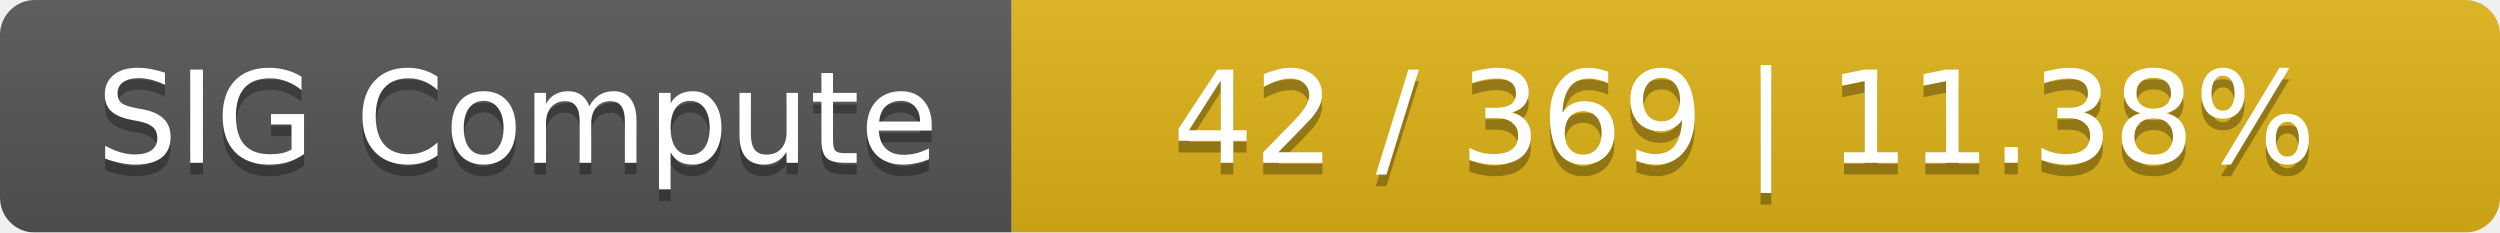
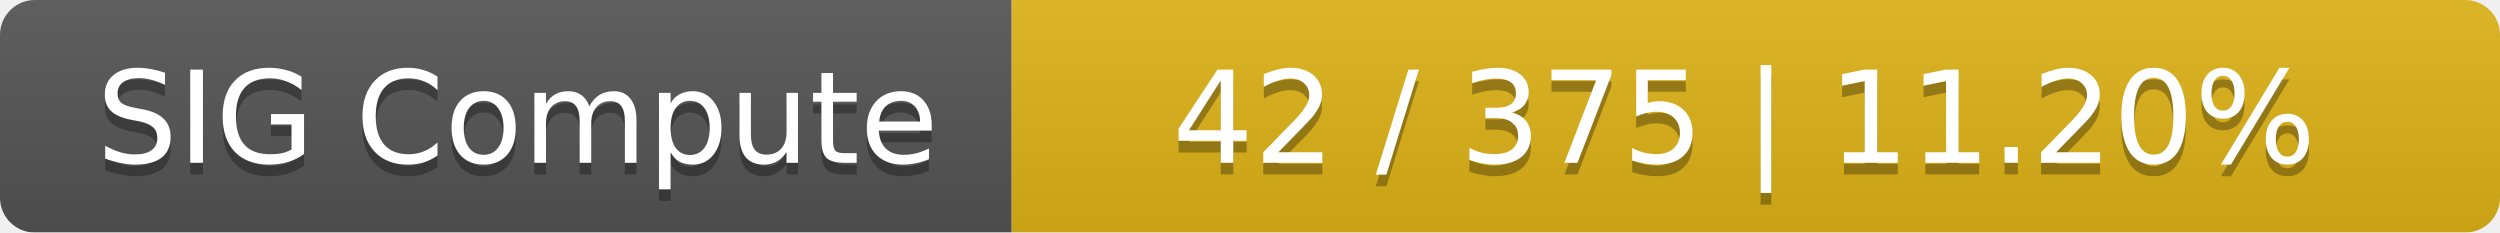
<svg xmlns="http://www.w3.org/2000/svg" width="215" height="20">
  <linearGradient id="smooth" x2="0" y2="100%">
    <stop offset="0" stop-color="#bbb" stop-opacity=".1" />
    <stop offset="1" stop-opacity=".1" />
  </linearGradient>
  <mask id="round">
    <rect width="215" height="20" rx="3" fill="#fff" />
  </mask>
  <g mask="url(#round)">
    <rect width="87" height="20" fill="#555" />
    <rect x="87" width="128" height="20" fill="#dfb317" />
    <rect width="215" height="20" fill="url(#smooth)" />
  </g>
  <g fill="#fff" text-anchor="middle" font-family="DejaVu Sans,Verdana,Geneva,sans-serif" font-size="11">
    <text x="44.5" y="15" fill="#010101" fill-opacity=".3">SIG Compute</text>
    <text x="44.5" y="14">SIG Compute</text>
-     <text x="150" y="15" fill="#010101" fill-opacity=".3">42 / 369    |    11.38%</text>
-     <text x="150" y="14">42 / 369    |    11.38%</text>
+     <text x="150" y="15" fill="#010101" fill-opacity=".3">42 / 375    |    11.20%</text>
+     <text x="150" y="14">42 / 375    |    11.20%</text>
  </g>
</svg>
